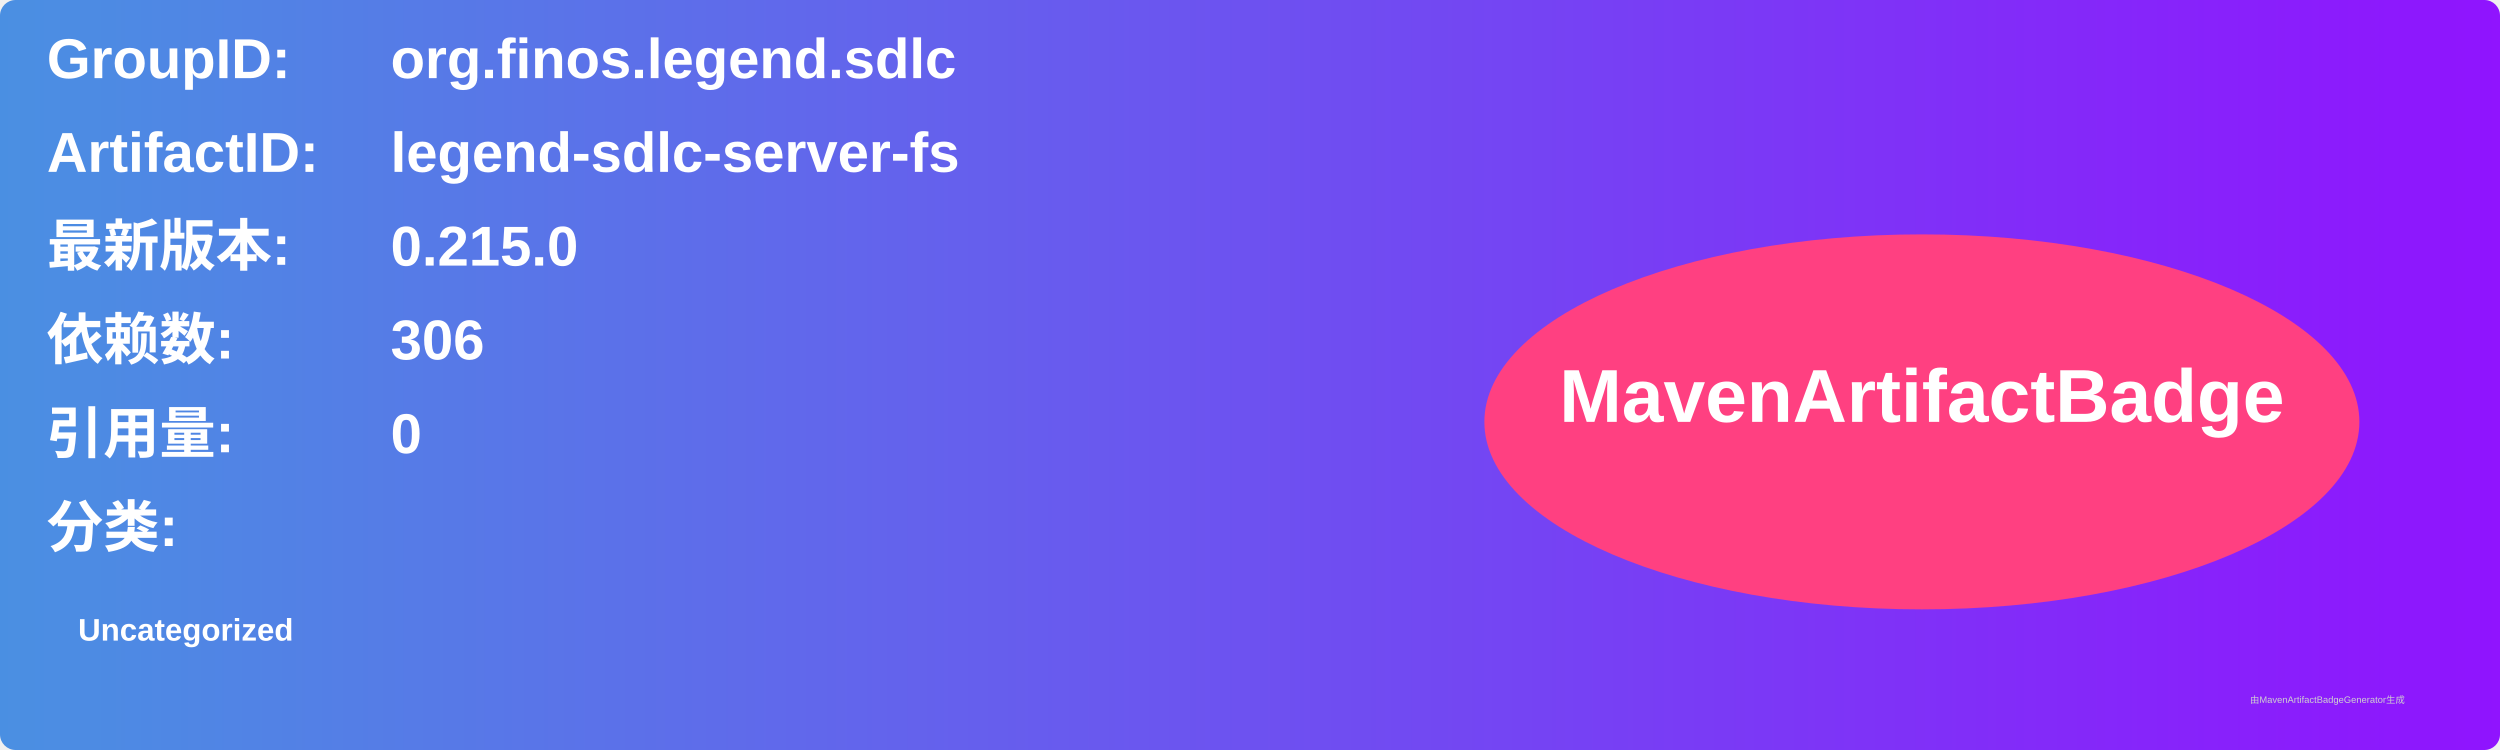
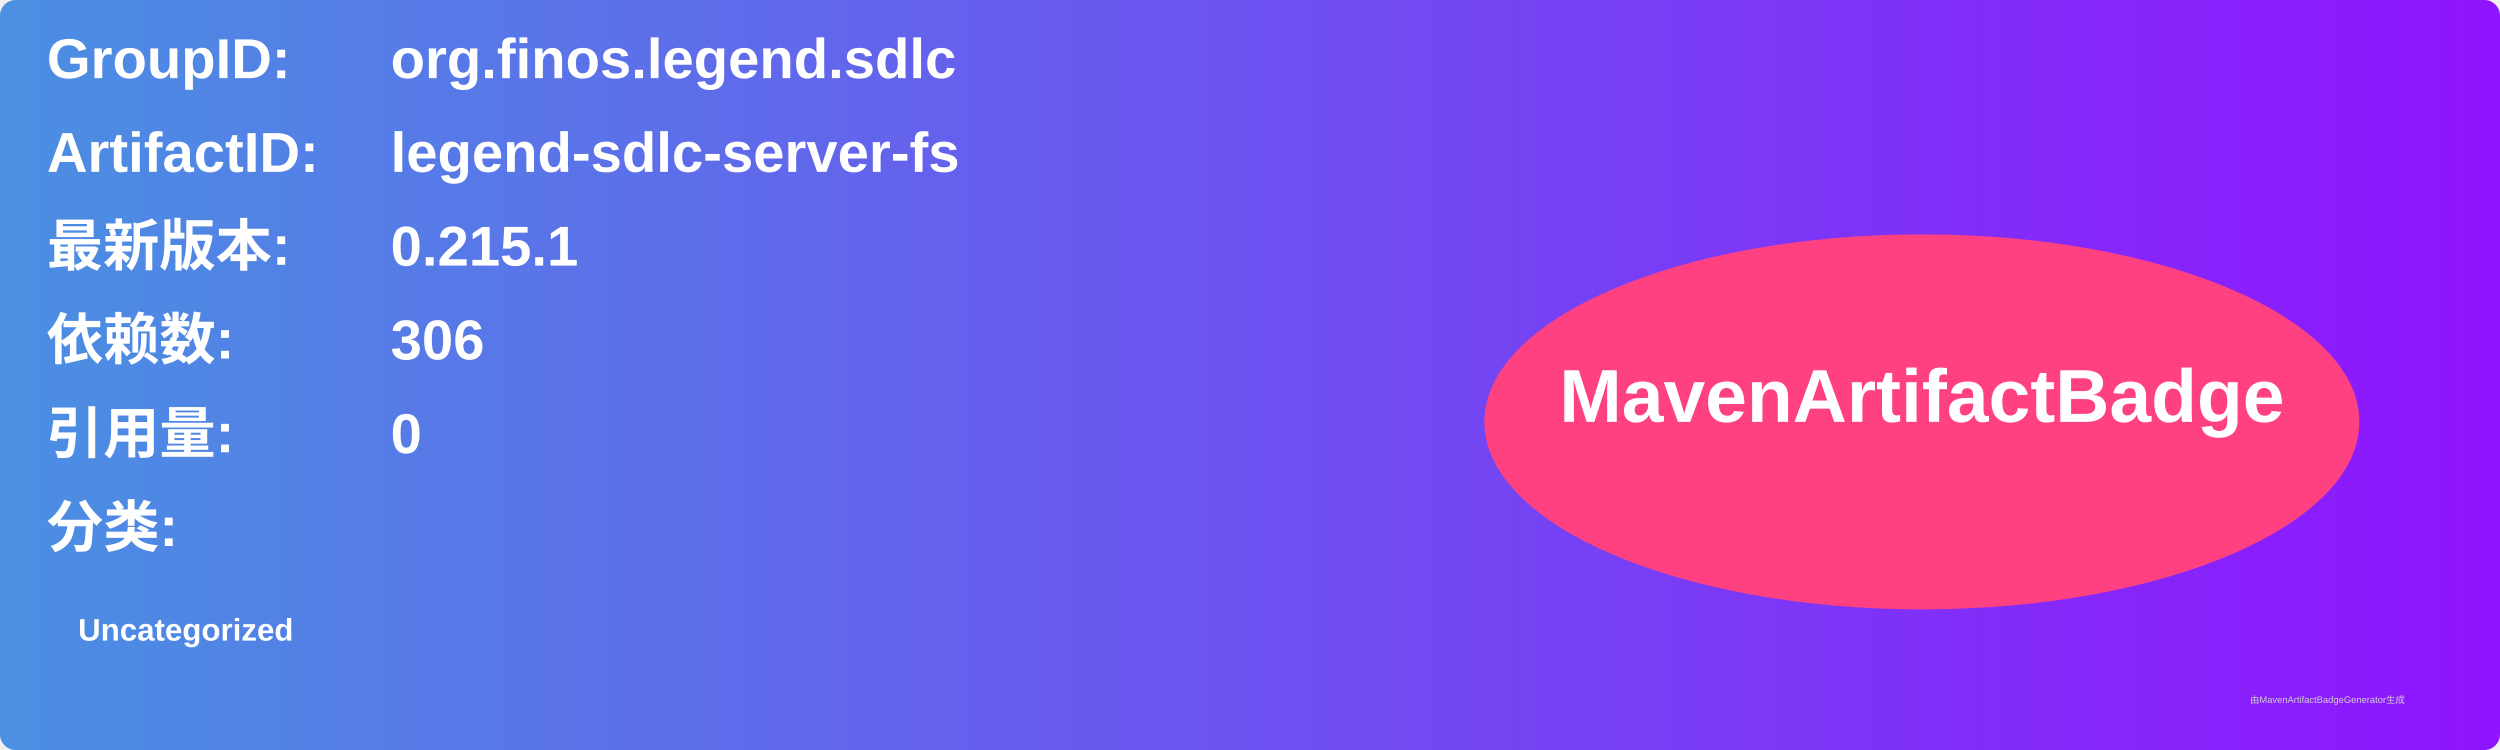
<svg xmlns="http://www.w3.org/2000/svg" width="800" height="240" viewBox="0 0 800 240">
  <linearGradient id="grad" x1="0%" y1="0%" x2="100%" y2="0%">
    <stop offset="0%" stop-color="#4a90e2" />
    <stop offset="100%" stop-color="#9013fe" />
  </linearGradient>
  <rect width="100%" height="100%" rx="5" ry="5" fill="url(#grad)" />
  <g transform="translate(15, 15)">
    <text x="0" y="10" font-family="Arial" font-size="18" fill="white" font-weight="bold" width="260">GroupID:</text>
    <text x="110" y="10" font-family="Arial" font-size="18" fill="white" font-weight="bold" width="460">org.finos.legend.sdlc</text>
    <text x="0" y="40" font-family="Arial" font-size="18" fill="white" font-weight="bold" width="260">ArtifactID:</text>
    <text x="110" y="40" font-family="Arial" font-size="18" fill="white" font-weight="bold" width="460">legend-sdlc-server-fs</text>
    <text x="0" y="70" font-family="Arial" font-size="18" fill="white" font-weight="bold">最新版本:</text>
    <text x="110" y="70" font-family="Arial" font-size="18" fill="white" font-weight="bold">
-       <tspan font-weight="bold">0.215.0</tspan>
+       <tspan font-weight="bold">0.215.1</tspan>
    </text>
    <text x="0" y="100" font-family="Arial" font-size="18" fill="white" font-weight="bold">依赖数: </text>
    <text x="110" y="100" font-family="Arial" font-size="18" fill="white">
      <tspan font-weight="bold">306</tspan>
    </text>
    <text x="0" y="130" font-family="Arial" font-size="18" fill="white" font-weight="bold">引用量: </text>
    <text x="110" y="130" font-family="Arial" font-size="18" fill="white">
      <tspan font-weight="bold">0</tspan>
    </text>
    <text x="0" y="160" font-family="Arial" font-size="18" fill="white" font-weight="bold">分类:</text>
    <text x="10" y="190" font-family="Arial" font-size="10" fill="white">
      <tspan font-weight="bold">Uncategorized</tspan>
    </text>
    <ellipse cx="600" cy="120" rx="140" ry="60" fill="#ff4081" />
    <text x="600" y="120" text-anchor="middle" font-family="Arial" font-size="24" fill="white" font-weight="bold">MavenArtifactBadge</text>
  </g>
  <text x="720" y="225" font-family="Arial" font-size="3" fill="#d0d0d0">由MavenArtifactBadgeGenerator生成</text>
</svg>
